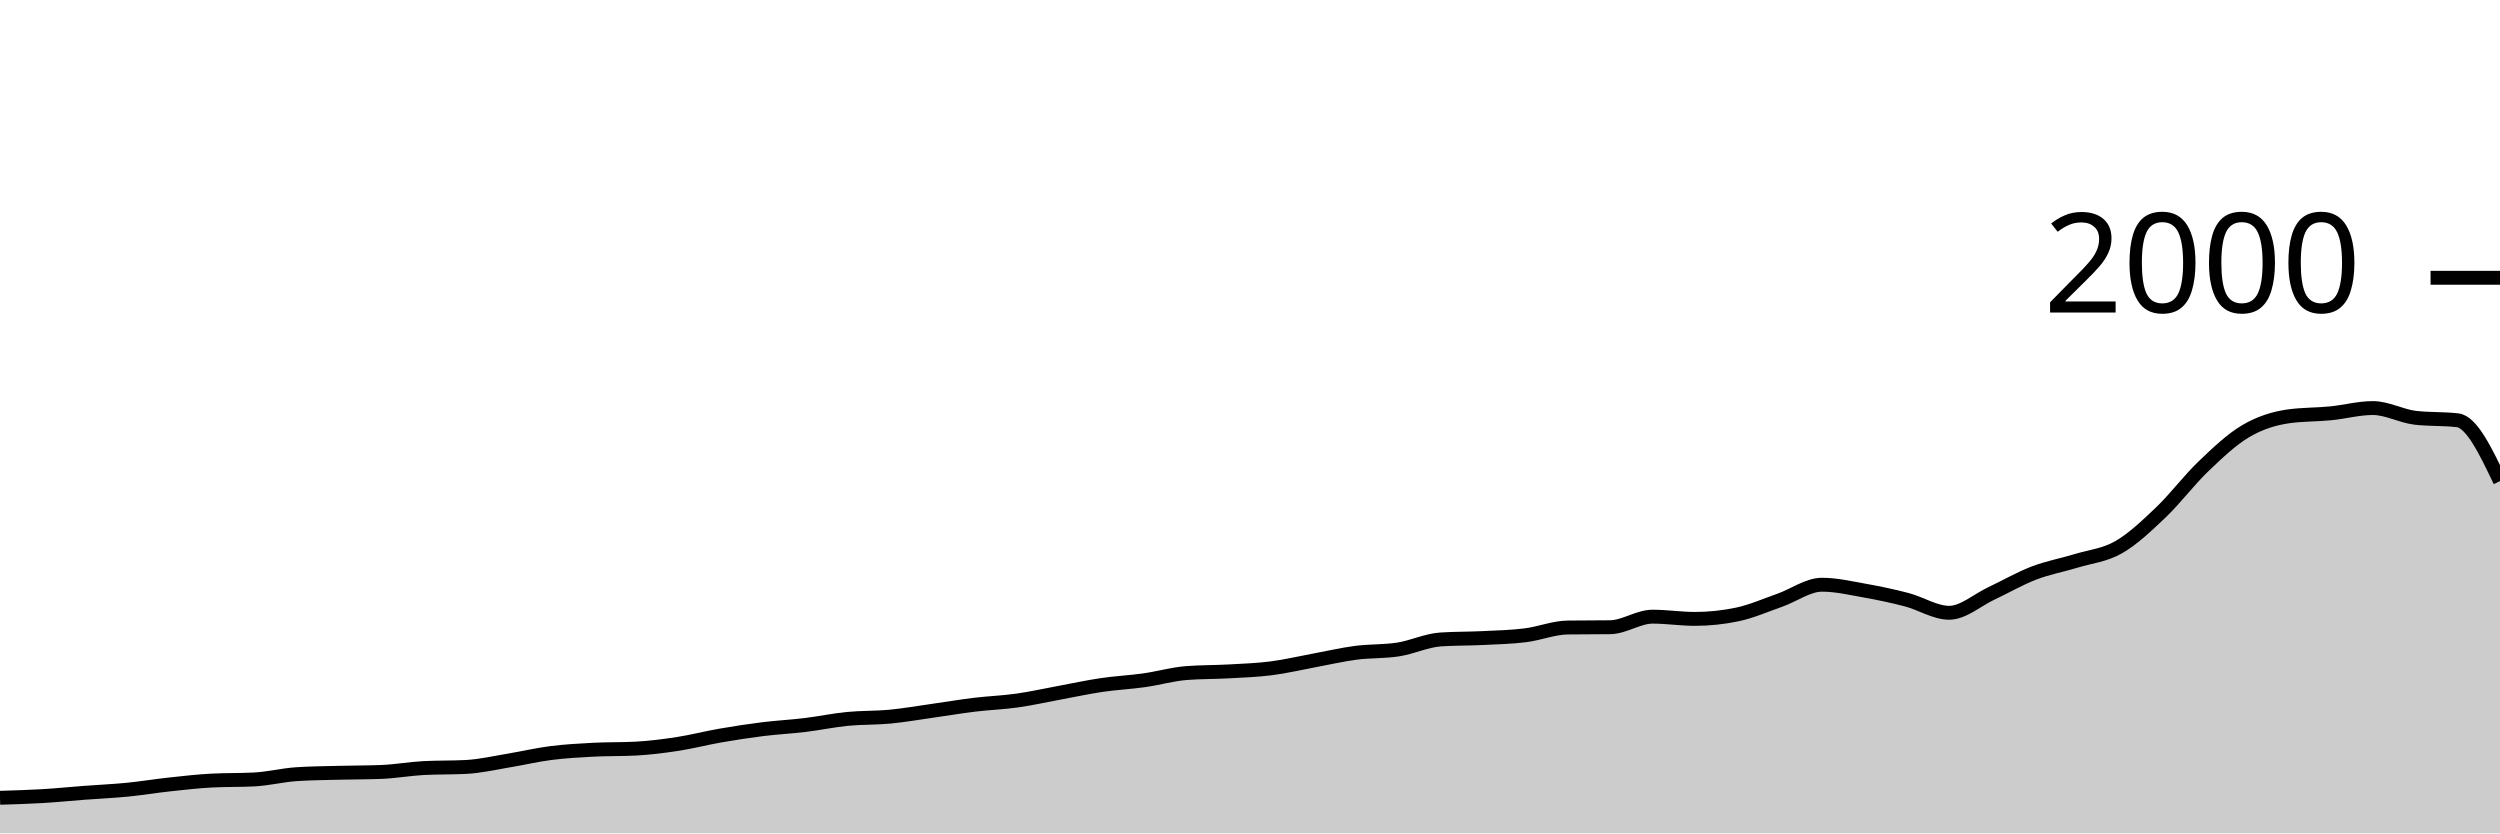
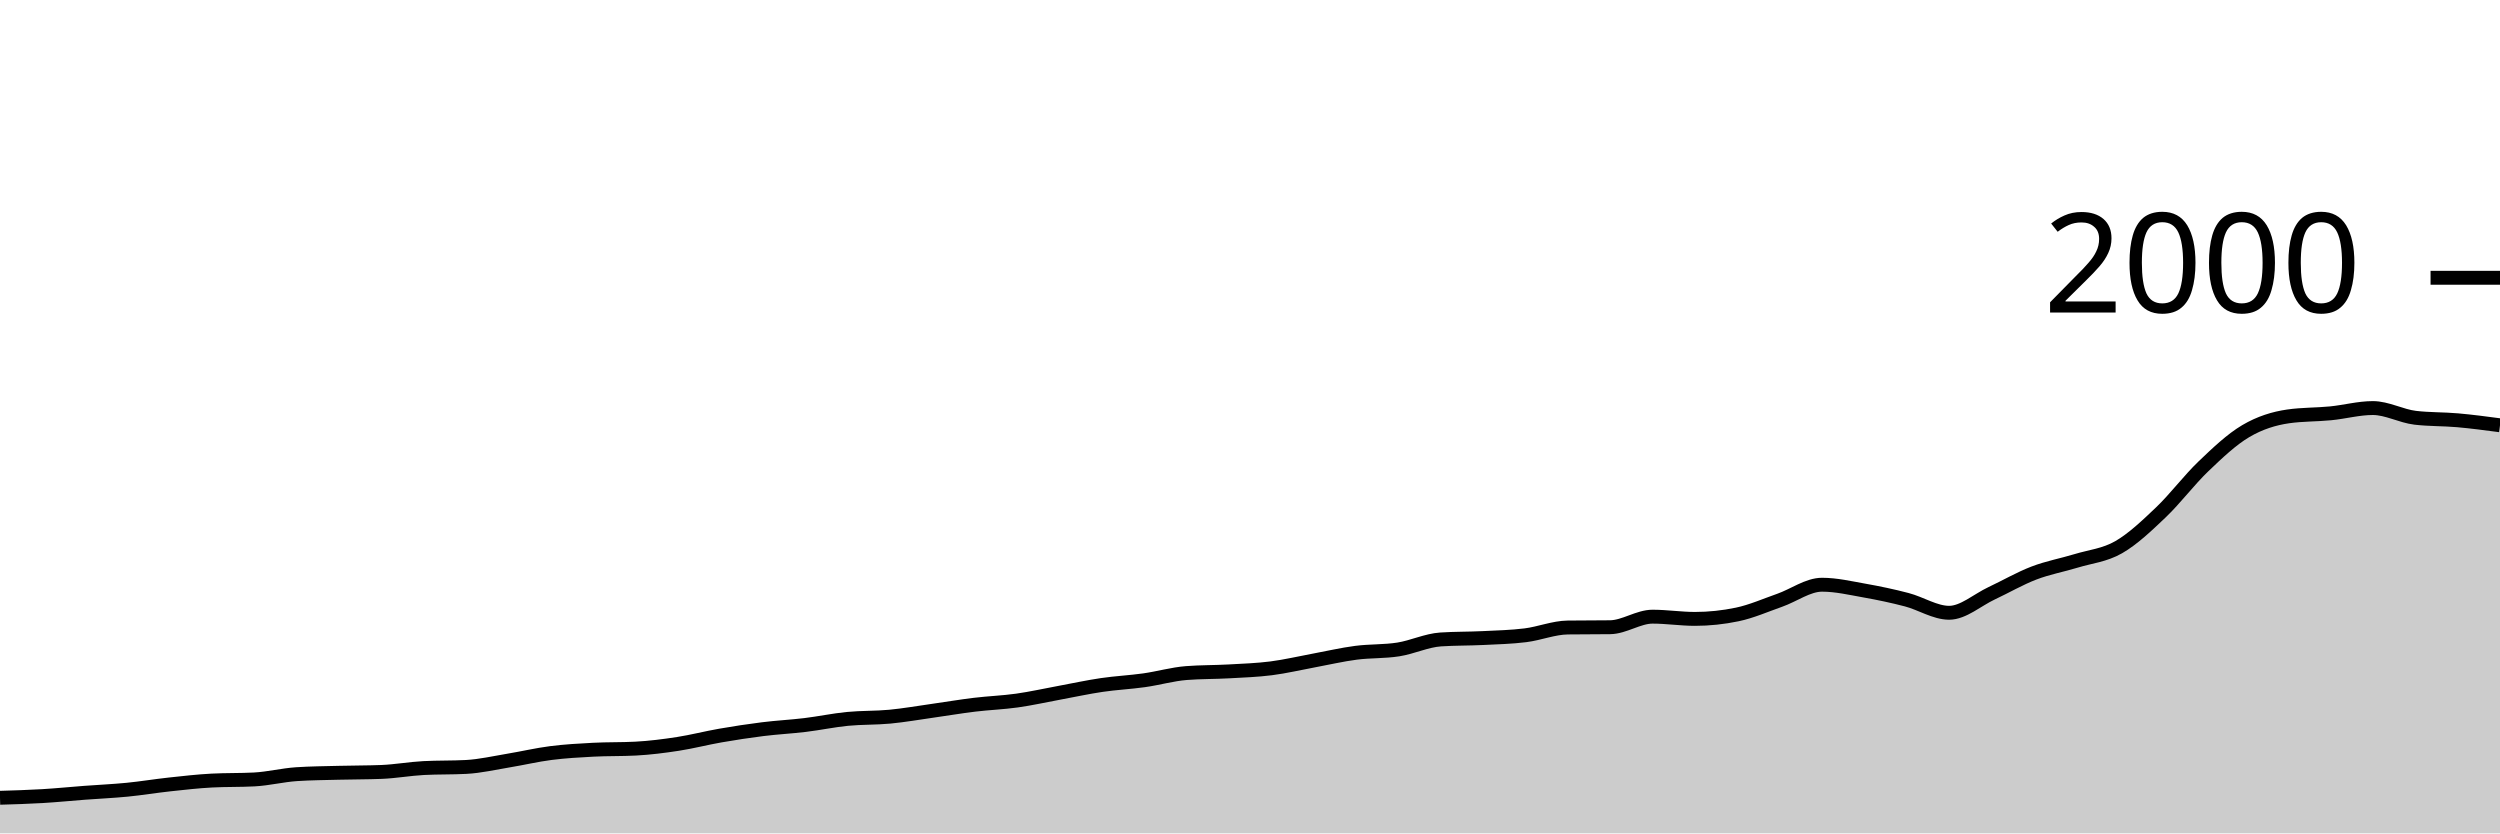
<svg xmlns="http://www.w3.org/2000/svg" viewBox="0 0 180 60">
  <g transform="translate(0,20)">
-     <path class="area" fill="rgba(0, 0, 0, 0.2)" d="M0,37.44C1.017,37.41,2.034,37.38,3.051,37.32C4.068,37.26,5.085,37.157,6.102,37.08C7.119,37.003,8.136,36.96,9.153,36.86C10.169,36.76,11.186,36.59,12.203,36.48C13.22,36.37,14.237,36.253,15.254,36.2C16.271,36.147,17.288,36.173,18.305,36.12C19.322,36.067,20.339,35.807,21.356,35.74C22.373,35.673,23.39,35.667,24.407,35.64C25.424,35.613,26.441,35.62,27.458,35.58C28.475,35.54,29.492,35.353,30.508,35.3C31.525,35.247,32.542,35.273,33.559,35.22C34.576,35.167,35.593,34.927,36.61,34.76C37.627,34.593,38.644,34.35,39.661,34.22C40.678,34.09,41.695,34.033,42.712,33.98C43.729,33.927,44.746,33.953,45.763,33.9C46.78,33.847,47.797,33.717,48.814,33.56C49.831,33.403,50.847,33.137,51.864,32.96C52.881,32.783,53.898,32.627,54.915,32.5C55.932,32.373,56.949,32.323,57.966,32.2C58.983,32.077,60,31.86,61.017,31.76C62.034,31.66,63.051,31.697,64.068,31.6C65.085,31.503,66.102,31.323,67.119,31.18C68.136,31.037,69.153,30.863,70.169,30.74C71.186,30.617,72.203,30.583,73.22,30.44C74.237,30.297,75.254,30.067,76.271,29.88C77.288,29.693,78.305,29.47,79.322,29.32C80.339,29.17,81.356,29.123,82.373,28.98C83.39,28.837,84.407,28.54,85.424,28.46C86.441,28.38,87.458,28.397,88.475,28.34C89.492,28.283,90.508,28.25,91.525,28.12C92.542,27.99,93.559,27.747,94.576,27.56C95.593,27.373,96.61,27.133,97.627,27C98.644,26.867,99.661,26.92,100.678,26.76C101.695,26.6,102.712,26.107,103.729,26.04C104.746,25.973,105.763,25.99,106.78,25.94C107.797,25.89,108.814,25.867,109.831,25.74C110.847,25.613,111.864,25.193,112.881,25.18C113.898,25.167,114.915,25.173,115.932,25.16C116.949,25.147,117.966,24.4,118.983,24.4C120,24.4,121.017,24.56,122.034,24.56C123.051,24.56,124.068,24.453,125.085,24.24C126.102,24.027,127.119,23.577,128.136,23.22C129.153,22.863,130.169,22.1,131.186,22.1C132.203,22.1,133.22,22.34,134.237,22.52C135.254,22.7,136.271,22.913,137.288,23.18C138.305,23.447,139.322,24.12,140.339,24.12C141.356,24.12,142.373,23.197,143.39,22.72C144.407,22.243,145.424,21.65,146.441,21.26C147.458,20.87,148.475,20.69,149.492,20.38C150.508,20.07,151.525,19.983,152.542,19.4C153.559,18.817,154.576,17.85,155.593,16.88C156.61,15.91,157.627,14.553,158.644,13.58C159.661,12.607,160.678,11.64,161.695,11.04C162.712,10.44,163.729,10.127,164.746,9.98C165.763,9.833,166.78,9.86,167.797,9.76C168.814,9.66,169.831,9.38,170.847,9.38C171.864,9.38,172.881,9.96,173.898,10.08C174.915,10.2,175.932,10.14,176.949,10.26C177.966,10.38,178.983,12.51,180,14.64L180,40C178.983,40,177.966,40,176.949,40C175.932,40,174.915,40,173.898,40C172.881,40,171.864,40,170.847,40C169.831,40,168.814,40,167.797,40C166.78,40,165.763,40,164.746,40C163.729,40,162.712,40,161.695,40C160.678,40,159.661,40,158.644,40C157.627,40,156.61,40,155.593,40C154.576,40,153.559,40,152.542,40C151.525,40,150.508,40,149.492,40C148.475,40,147.458,40,146.441,40C145.424,40,144.407,40,143.39,40C142.373,40,141.356,40,140.339,40C139.322,40,138.305,40,137.288,40C136.271,40,135.254,40,134.237,40C133.22,40,132.203,40,131.186,40C130.169,40,129.153,40,128.136,40C127.119,40,126.102,40,125.085,40C124.068,40,123.051,40,122.034,40C121.017,40,120,40,118.983,40C117.966,40,116.949,40,115.932,40C114.915,40,113.898,40,112.881,40C111.864,40,110.847,40,109.831,40C108.814,40,107.797,40,106.78,40C105.763,40,104.746,40,103.729,40C102.712,40,101.695,40,100.678,40C99.661,40,98.644,40,97.627,40C96.61,40,95.593,40,94.576,40C93.559,40,92.542,40,91.525,40C90.508,40,89.492,40,88.475,40C87.458,40,86.441,40,85.424,40C84.407,40,83.39,40,82.373,40C81.356,40,80.339,40,79.322,40C78.305,40,77.288,40,76.271,40C75.254,40,74.237,40,73.22,40C72.203,40,71.186,40,70.169,40C69.153,40,68.136,40,67.119,40C66.102,40,65.085,40,64.068,40C63.051,40,62.034,40,61.017,40C60,40,58.983,40,57.966,40C56.949,40,55.932,40,54.915,40C53.898,40,52.881,40,51.864,40C50.847,40,49.831,40,48.814,40C47.797,40,46.78,40,45.763,40C44.746,40,43.729,40,42.712,40C41.695,40,40.678,40,39.661,40C38.644,40,37.627,40,36.61,40C35.593,40,34.576,40,33.559,40C32.542,40,31.525,40,30.508,40C29.492,40,28.475,40,27.458,40C26.441,40,25.424,40,24.407,40C23.39,40,22.373,40,21.356,40C20.339,40,19.322,40,18.305,40C17.288,40,16.271,40,15.254,40C14.237,40,13.22,40,12.203,40C11.186,40,10.169,40,9.153,40C8.136,40,7.119,40,6.102,40C5.085,40,4.068,40,3.051,40C2.034,40,1.017,40,0,40Z" />
-     <path class="line" stroke="black" fill="none" d="M0,37.44C1.017,37.41,2.034,37.38,3.051,37.32C4.068,37.26,5.085,37.157,6.102,37.08C7.119,37.003,8.136,36.96,9.153,36.86C10.169,36.76,11.186,36.59,12.203,36.48C13.22,36.37,14.237,36.253,15.254,36.2C16.271,36.147,17.288,36.173,18.305,36.12C19.322,36.067,20.339,35.807,21.356,35.74C22.373,35.673,23.39,35.667,24.407,35.64C25.424,35.613,26.441,35.62,27.458,35.58C28.475,35.54,29.492,35.353,30.508,35.3C31.525,35.247,32.542,35.273,33.559,35.22C34.576,35.167,35.593,34.927,36.61,34.76C37.627,34.593,38.644,34.35,39.661,34.22C40.678,34.09,41.695,34.033,42.712,33.98C43.729,33.927,44.746,33.953,45.763,33.9C46.78,33.847,47.797,33.717,48.814,33.56C49.831,33.403,50.847,33.137,51.864,32.96C52.881,32.783,53.898,32.627,54.915,32.5C55.932,32.373,56.949,32.323,57.966,32.2C58.983,32.077,60,31.86,61.017,31.76C62.034,31.66,63.051,31.697,64.068,31.6C65.085,31.503,66.102,31.323,67.119,31.18C68.136,31.037,69.153,30.863,70.169,30.74C71.186,30.617,72.203,30.583,73.22,30.44C74.237,30.297,75.254,30.067,76.271,29.88C77.288,29.693,78.305,29.47,79.322,29.32C80.339,29.17,81.356,29.123,82.373,28.98C83.39,28.837,84.407,28.54,85.424,28.46C86.441,28.38,87.458,28.397,88.475,28.34C89.492,28.283,90.508,28.25,91.525,28.12C92.542,27.99,93.559,27.747,94.576,27.56C95.593,27.373,96.61,27.133,97.627,27C98.644,26.867,99.661,26.92,100.678,26.76C101.695,26.6,102.712,26.107,103.729,26.04C104.746,25.973,105.763,25.99,106.78,25.94C107.797,25.89,108.814,25.867,109.831,25.74C110.847,25.613,111.864,25.193,112.881,25.18C113.898,25.167,114.915,25.173,115.932,25.16C116.949,25.147,117.966,24.4,118.983,24.4C120,24.4,121.017,24.56,122.034,24.56C123.051,24.56,124.068,24.453,125.085,24.24C126.102,24.027,127.119,23.577,128.136,23.22C129.153,22.863,130.169,22.1,131.186,22.1C132.203,22.1,133.22,22.34,134.237,22.52C135.254,22.7,136.271,22.913,137.288,23.18C138.305,23.447,139.322,24.12,140.339,24.12C141.356,24.12,142.373,23.197,143.39,22.72C144.407,22.243,145.424,21.65,146.441,21.26C147.458,20.87,148.475,20.69,149.492,20.38C150.508,20.07,151.525,19.983,152.542,19.4C153.559,18.817,154.576,17.85,155.593,16.88C156.61,15.91,157.627,14.553,158.644,13.58C159.661,12.607,160.678,11.64,161.695,11.04C162.712,10.44,163.729,10.127,164.746,9.98C165.763,9.833,166.78,9.86,167.797,9.76C168.814,9.66,169.831,9.38,170.847,9.38C171.864,9.38,172.881,9.96,173.898,10.08C174.915,10.2,175.932,10.14,176.949,10.26C177.966,10.38,178.983,12.51,180,14.64" />
+     <path class="area" fill="rgba(0, 0, 0, 0.2)" d="M0,37.44C1.017,37.41,2.034,37.38,3.051,37.32C4.068,37.26,5.085,37.157,6.102,37.08C7.119,37.003,8.136,36.96,9.153,36.86C10.169,36.76,11.186,36.59,12.203,36.48C13.22,36.37,14.237,36.253,15.254,36.2C16.271,36.147,17.288,36.173,18.305,36.12C19.322,36.067,20.339,35.807,21.356,35.74C22.373,35.673,23.39,35.667,24.407,35.64C25.424,35.613,26.441,35.62,27.458,35.58C28.475,35.54,29.492,35.353,30.508,35.3C31.525,35.247,32.542,35.273,33.559,35.22C34.576,35.167,35.593,34.927,36.61,34.76C37.627,34.593,38.644,34.35,39.661,34.22C40.678,34.09,41.695,34.033,42.712,33.98C43.729,33.927,44.746,33.953,45.763,33.9C46.78,33.847,47.797,33.717,48.814,33.56C49.831,33.403,50.847,33.137,51.864,32.96C52.881,32.783,53.898,32.627,54.915,32.5C55.932,32.373,56.949,32.323,57.966,32.2C58.983,32.077,60,31.86,61.017,31.76C62.034,31.66,63.051,31.697,64.068,31.6C65.085,31.503,66.102,31.323,67.119,31.18C68.136,31.037,69.153,30.863,70.169,30.74C71.186,30.617,72.203,30.583,73.22,30.44C74.237,30.297,75.254,30.067,76.271,29.88C77.288,29.693,78.305,29.47,79.322,29.32C80.339,29.17,81.356,29.123,82.373,28.98C83.39,28.837,84.407,28.54,85.424,28.46C86.441,28.38,87.458,28.397,88.475,28.34C89.492,28.283,90.508,28.25,91.525,28.12C92.542,27.99,93.559,27.747,94.576,27.56C95.593,27.373,96.61,27.133,97.627,27C98.644,26.867,99.661,26.92,100.678,26.76C101.695,26.6,102.712,26.107,103.729,26.04C104.746,25.973,105.763,25.99,106.78,25.94C107.797,25.89,108.814,25.867,109.831,25.74C110.847,25.613,111.864,25.193,112.881,25.18C113.898,25.167,114.915,25.173,115.932,25.16C116.949,25.147,117.966,24.4,118.983,24.4C120,24.4,121.017,24.56,122.034,24.56C123.051,24.56,124.068,24.453,125.085,24.24C126.102,24.027,127.119,23.577,128.136,23.22C129.153,22.863,130.169,22.1,131.186,22.1C132.203,22.1,133.22,22.34,134.237,22.52C135.254,22.7,136.271,22.913,137.288,23.18C138.305,23.447,139.322,24.12,140.339,24.12C141.356,24.12,142.373,23.197,143.39,22.72C144.407,22.243,145.424,21.65,146.441,21.26C147.458,20.87,148.475,20.69,149.492,20.38C150.508,20.07,151.525,19.983,152.542,19.4C153.559,18.817,154.576,17.85,155.593,16.88C156.61,15.91,157.627,14.553,158.644,13.58C159.661,12.607,160.678,11.64,161.695,11.04C162.712,10.44,163.729,10.127,164.746,9.98C165.763,9.833,166.78,9.86,167.797,9.76C168.814,9.66,169.831,9.38,170.847,9.38C171.864,9.38,172.881,9.96,173.898,10.08C174.915,10.2,175.932,10.17,176.949,10.26C177.966,10.35,178.983,10.485,180,10.62L180,40C178.983,40,177.966,40,176.949,40C175.932,40,174.915,40,173.898,40C172.881,40,171.864,40,170.847,40C169.831,40,168.814,40,167.797,40C166.78,40,165.763,40,164.746,40C163.729,40,162.712,40,161.695,40C160.678,40,159.661,40,158.644,40C157.627,40,156.61,40,155.593,40C154.576,40,153.559,40,152.542,40C151.525,40,150.508,40,149.492,40C148.475,40,147.458,40,146.441,40C145.424,40,144.407,40,143.39,40C142.373,40,141.356,40,140.339,40C139.322,40,138.305,40,137.288,40C136.271,40,135.254,40,134.237,40C133.22,40,132.203,40,131.186,40C130.169,40,129.153,40,128.136,40C127.119,40,126.102,40,125.085,40C124.068,40,123.051,40,122.034,40C121.017,40,120,40,118.983,40C117.966,40,116.949,40,115.932,40C114.915,40,113.898,40,112.881,40C111.864,40,110.847,40,109.831,40C108.814,40,107.797,40,106.78,40C105.763,40,104.746,40,103.729,40C102.712,40,101.695,40,100.678,40C99.661,40,98.644,40,97.627,40C96.61,40,95.593,40,94.576,40C93.559,40,92.542,40,91.525,40C90.508,40,89.492,40,88.475,40C87.458,40,86.441,40,85.424,40C84.407,40,83.39,40,82.373,40C81.356,40,80.339,40,79.322,40C78.305,40,77.288,40,76.271,40C75.254,40,74.237,40,73.22,40C72.203,40,71.186,40,70.169,40C69.153,40,68.136,40,67.119,40C66.102,40,65.085,40,64.068,40C63.051,40,62.034,40,61.017,40C60,40,58.983,40,57.966,40C56.949,40,55.932,40,54.915,40C53.898,40,52.881,40,51.864,40C50.847,40,49.831,40,48.814,40C47.797,40,46.78,40,45.763,40C44.746,40,43.729,40,42.712,40C41.695,40,40.678,40,39.661,40C38.644,40,37.627,40,36.61,40C35.593,40,34.576,40,33.559,40C32.542,40,31.525,40,30.508,40C29.492,40,28.475,40,27.458,40C26.441,40,25.424,40,24.407,40C23.39,40,22.373,40,21.356,40C20.339,40,19.322,40,18.305,40C17.288,40,16.271,40,15.254,40C14.237,40,13.22,40,12.203,40C11.186,40,10.169,40,9.153,40C8.136,40,7.119,40,6.102,40C5.085,40,4.068,40,3.051,40C2.034,40,1.017,40,0,40Z" />
+     <path class="line" stroke="black" fill="none" d="M0,37.44C1.017,37.41,2.034,37.38,3.051,37.32C4.068,37.26,5.085,37.157,6.102,37.08C7.119,37.003,8.136,36.96,9.153,36.86C10.169,36.76,11.186,36.59,12.203,36.48C13.22,36.37,14.237,36.253,15.254,36.2C16.271,36.147,17.288,36.173,18.305,36.12C19.322,36.067,20.339,35.807,21.356,35.74C22.373,35.673,23.39,35.667,24.407,35.64C25.424,35.613,26.441,35.62,27.458,35.58C28.475,35.54,29.492,35.353,30.508,35.3C31.525,35.247,32.542,35.273,33.559,35.22C34.576,35.167,35.593,34.927,36.61,34.76C37.627,34.593,38.644,34.35,39.661,34.22C40.678,34.09,41.695,34.033,42.712,33.98C43.729,33.927,44.746,33.953,45.763,33.9C46.78,33.847,47.797,33.717,48.814,33.56C49.831,33.403,50.847,33.137,51.864,32.96C52.881,32.783,53.898,32.627,54.915,32.5C55.932,32.373,56.949,32.323,57.966,32.2C58.983,32.077,60,31.86,61.017,31.76C62.034,31.66,63.051,31.697,64.068,31.6C65.085,31.503,66.102,31.323,67.119,31.18C68.136,31.037,69.153,30.863,70.169,30.74C71.186,30.617,72.203,30.583,73.22,30.44C74.237,30.297,75.254,30.067,76.271,29.88C77.288,29.693,78.305,29.47,79.322,29.32C80.339,29.17,81.356,29.123,82.373,28.98C83.39,28.837,84.407,28.54,85.424,28.46C86.441,28.38,87.458,28.397,88.475,28.34C89.492,28.283,90.508,28.25,91.525,28.12C92.542,27.99,93.559,27.747,94.576,27.56C95.593,27.373,96.61,27.133,97.627,27C98.644,26.867,99.661,26.92,100.678,26.76C101.695,26.6,102.712,26.107,103.729,26.04C104.746,25.973,105.763,25.99,106.78,25.94C107.797,25.89,108.814,25.867,109.831,25.74C110.847,25.613,111.864,25.193,112.881,25.18C113.898,25.167,114.915,25.173,115.932,25.16C116.949,25.147,117.966,24.4,118.983,24.4C120,24.4,121.017,24.56,122.034,24.56C123.051,24.56,124.068,24.453,125.085,24.24C126.102,24.027,127.119,23.577,128.136,23.22C129.153,22.863,130.169,22.1,131.186,22.1C132.203,22.1,133.22,22.34,134.237,22.52C135.254,22.7,136.271,22.913,137.288,23.18C138.305,23.447,139.322,24.12,140.339,24.12C141.356,24.12,142.373,23.197,143.39,22.72C144.407,22.243,145.424,21.65,146.441,21.26C147.458,20.87,148.475,20.69,149.492,20.38C150.508,20.07,151.525,19.983,152.542,19.4C153.559,18.817,154.576,17.85,155.593,16.88C156.61,15.91,157.627,14.553,158.644,13.58C159.661,12.607,160.678,11.64,161.695,11.04C162.712,10.44,163.729,10.127,164.746,9.98C165.763,9.833,166.78,9.86,167.797,9.76C168.814,9.66,169.831,9.38,170.847,9.38C171.864,9.38,172.881,9.96,173.898,10.08C174.915,10.2,175.932,10.17,176.949,10.26C177.966,10.35,178.983,10.485,180,10.62" />
    <path class="axis-ceiling" stroke-width="1" stroke="black" fill="none" d="M175,0L180,0" />
    <text class="axis-ceiling-label" font-family="sans-serif" text-anchor="end" font-size="10px" x="170" y="2.5">2000</text>
  </g>
</svg>
